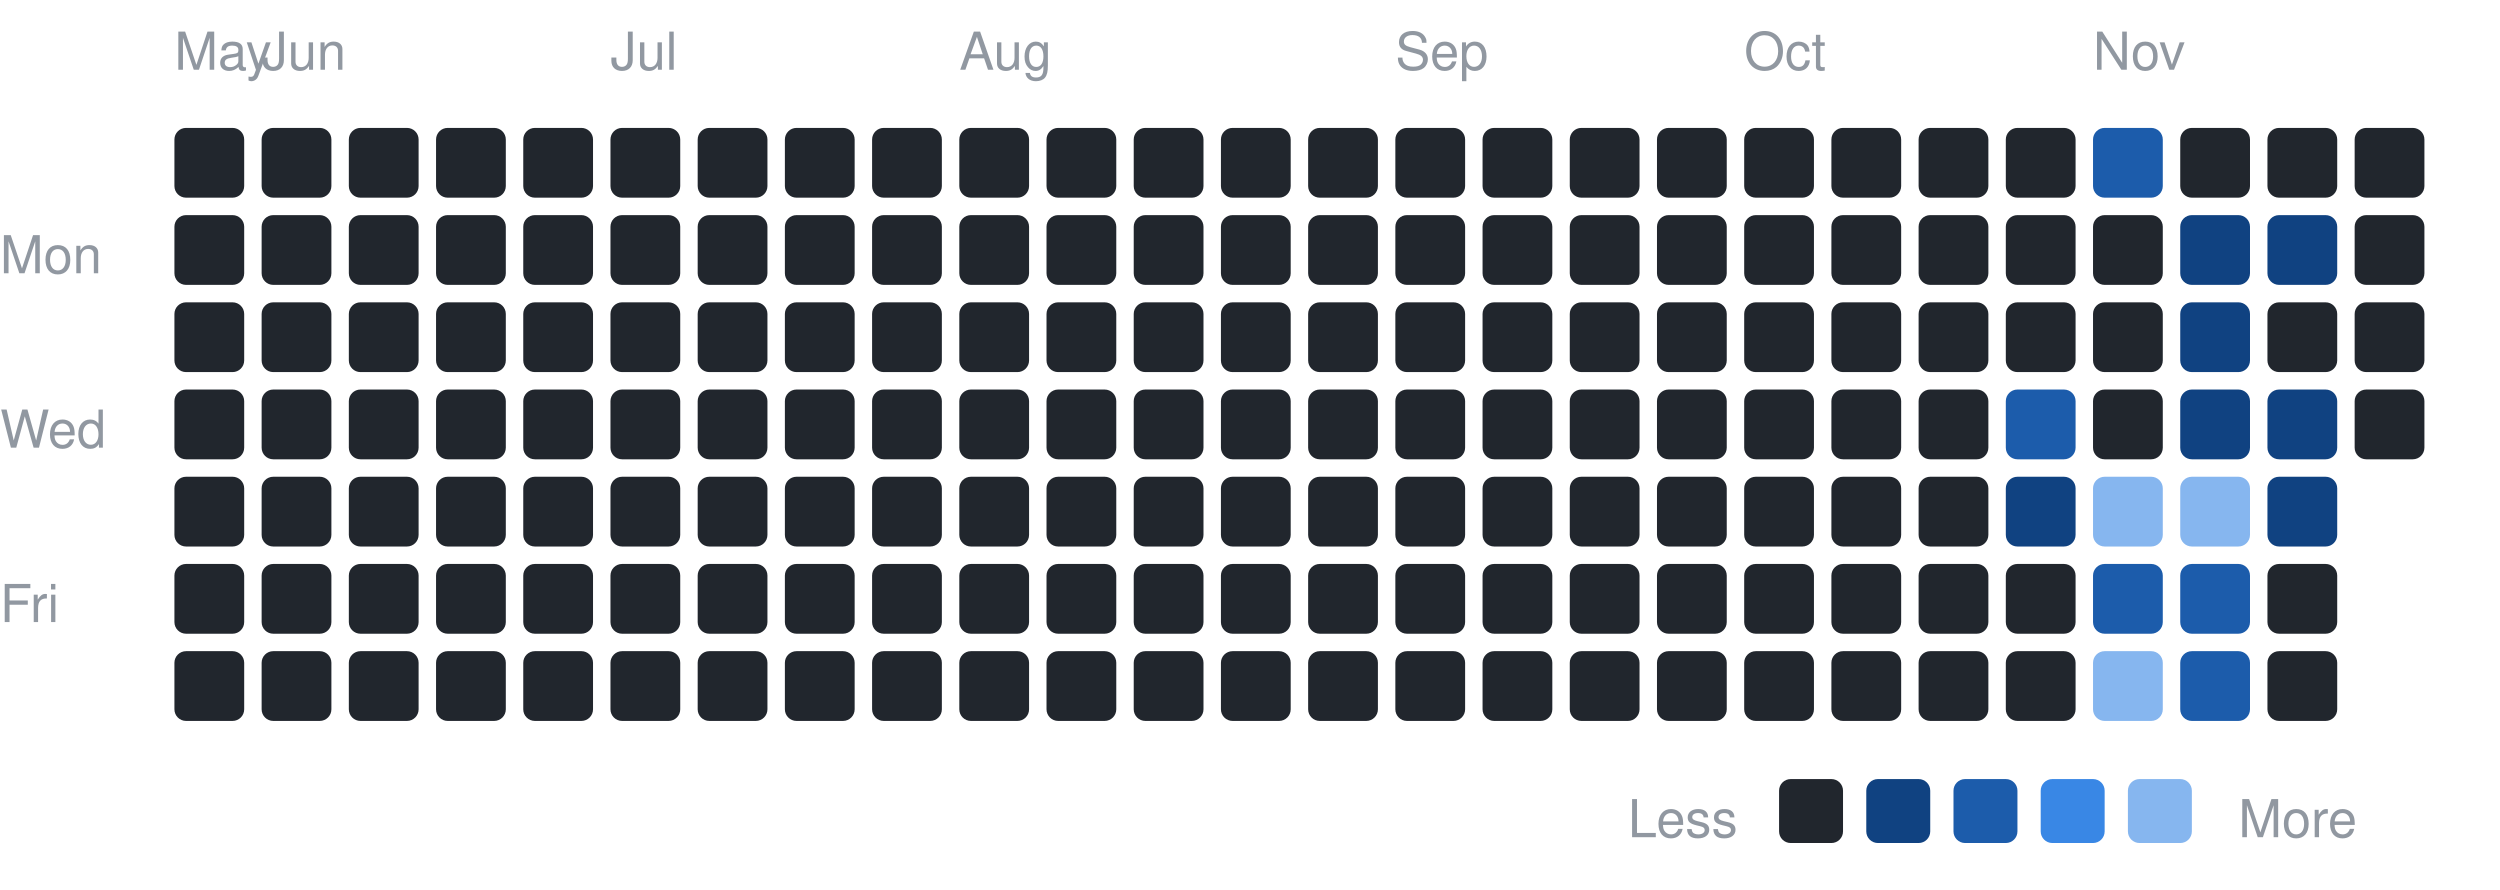
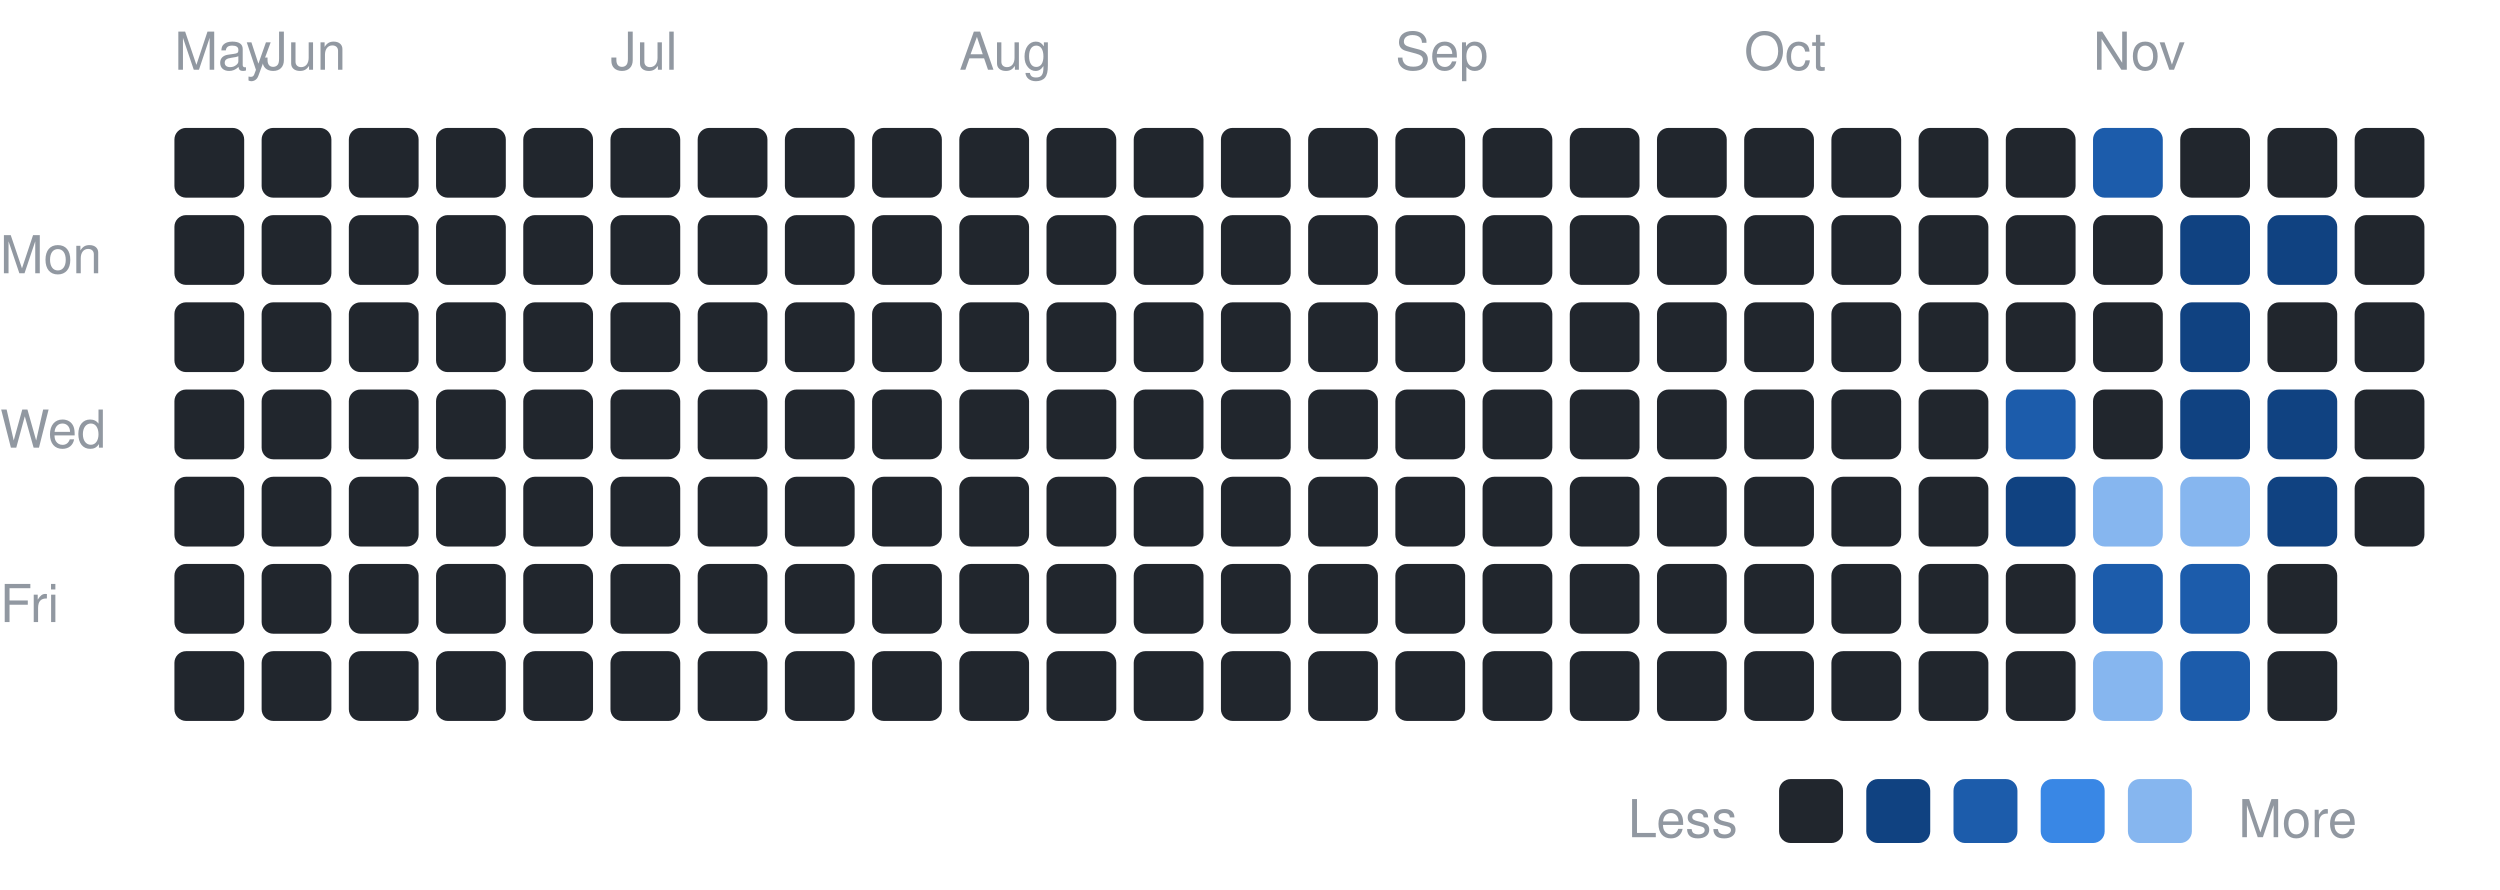
<svg xmlns="http://www.w3.org/2000/svg" width="430" height="153" viewBox="0 0 430 153" font-family="-apple-system,BlinkMacSystemFont,Segoe UI,Helvetica,Arial,sans-serif">
  <text x="0" y="47" font-size="9" fill="#9198a1">Mon</text>
  <text x="0" y="77" font-size="9" fill="#9198a1">Wed</text>
  <text x="0" y="107" font-size="9" fill="#9198a1">Fri</text>
  <text x="30" y="12" font-size="9" fill="#9198a1">May</text>
  <rect x="30" y="22" width="12" height="12" rx="2" fill="#21262d" />
  <rect x="30" y="37" width="12" height="12" rx="2" fill="#21262d" />
  <rect x="30" y="52" width="12" height="12" rx="2" fill="#21262d" />
  <rect x="30" y="67" width="12" height="12" rx="2" fill="#21262d" />
  <rect x="30" y="82" width="12" height="12" rx="2" fill="#21262d" />
  <rect x="30" y="97" width="12" height="12" rx="2" fill="#21262d" />
  <rect x="30" y="112" width="12" height="12" rx="2" fill="#21262d" />
  <text x="45" y="12" font-size="9" fill="#9198a1">Jun</text>
  <rect x="45" y="22" width="12" height="12" rx="2" fill="#21262d" />
  <rect x="45" y="37" width="12" height="12" rx="2" fill="#21262d" />
  <rect x="45" y="52" width="12" height="12" rx="2" fill="#21262d" />
  <rect x="45" y="67" width="12" height="12" rx="2" fill="#21262d" />
  <rect x="45" y="82" width="12" height="12" rx="2" fill="#21262d" />
  <rect x="45" y="97" width="12" height="12" rx="2" fill="#21262d" />
  <rect x="45" y="112" width="12" height="12" rx="2" fill="#21262d" />
  <rect x="60" y="22" width="12" height="12" rx="2" fill="#21262d" />
  <rect x="60" y="37" width="12" height="12" rx="2" fill="#21262d" />
  <rect x="60" y="52" width="12" height="12" rx="2" fill="#21262d" />
  <rect x="60" y="67" width="12" height="12" rx="2" fill="#21262d" />
  <rect x="60" y="82" width="12" height="12" rx="2" fill="#21262d" />
  <rect x="60" y="97" width="12" height="12" rx="2" fill="#21262d" />
  <rect x="60" y="112" width="12" height="12" rx="2" fill="#21262d" />
  <rect x="75" y="22" width="12" height="12" rx="2" fill="#21262d" />
  <rect x="75" y="37" width="12" height="12" rx="2" fill="#21262d" />
  <rect x="75" y="52" width="12" height="12" rx="2" fill="#21262d" />
  <rect x="75" y="67" width="12" height="12" rx="2" fill="#21262d" />
  <rect x="75" y="82" width="12" height="12" rx="2" fill="#21262d" />
  <rect x="75" y="97" width="12" height="12" rx="2" fill="#21262d" />
  <rect x="75" y="112" width="12" height="12" rx="2" fill="#21262d" />
  <rect x="90" y="22" width="12" height="12" rx="2" fill="#21262d" />
  <rect x="90" y="37" width="12" height="12" rx="2" fill="#21262d" />
  <rect x="90" y="52" width="12" height="12" rx="2" fill="#21262d" />
  <rect x="90" y="67" width="12" height="12" rx="2" fill="#21262d" />
  <rect x="90" y="82" width="12" height="12" rx="2" fill="#21262d" />
  <rect x="90" y="97" width="12" height="12" rx="2" fill="#21262d" />
  <rect x="90" y="112" width="12" height="12" rx="2" fill="#21262d" />
  <text x="105" y="12" font-size="9" fill="#9198a1">Jul</text>
  <rect x="105" y="22" width="12" height="12" rx="2" fill="#21262d" />
  <rect x="105" y="37" width="12" height="12" rx="2" fill="#21262d" />
  <rect x="105" y="52" width="12" height="12" rx="2" fill="#21262d" />
  <rect x="105" y="67" width="12" height="12" rx="2" fill="#21262d" />
  <rect x="105" y="82" width="12" height="12" rx="2" fill="#21262d" />
  <rect x="105" y="97" width="12" height="12" rx="2" fill="#21262d" />
  <rect x="105" y="112" width="12" height="12" rx="2" fill="#21262d" />
  <rect x="120" y="22" width="12" height="12" rx="2" fill="#21262d" />
  <rect x="120" y="37" width="12" height="12" rx="2" fill="#21262d" />
  <rect x="120" y="52" width="12" height="12" rx="2" fill="#21262d" />
  <rect x="120" y="67" width="12" height="12" rx="2" fill="#21262d" />
  <rect x="120" y="82" width="12" height="12" rx="2" fill="#21262d" />
  <rect x="120" y="97" width="12" height="12" rx="2" fill="#21262d" />
  <rect x="120" y="112" width="12" height="12" rx="2" fill="#21262d" />
  <rect x="135" y="22" width="12" height="12" rx="2" fill="#21262d" />
  <rect x="135" y="37" width="12" height="12" rx="2" fill="#21262d" />
  <rect x="135" y="52" width="12" height="12" rx="2" fill="#21262d" />
  <rect x="135" y="67" width="12" height="12" rx="2" fill="#21262d" />
  <rect x="135" y="82" width="12" height="12" rx="2" fill="#21262d" />
  <rect x="135" y="97" width="12" height="12" rx="2" fill="#21262d" />
  <rect x="135" y="112" width="12" height="12" rx="2" fill="#21262d" />
  <rect x="150" y="22" width="12" height="12" rx="2" fill="#21262d" />
  <rect x="150" y="37" width="12" height="12" rx="2" fill="#21262d" />
  <rect x="150" y="52" width="12" height="12" rx="2" fill="#21262d" />
  <rect x="150" y="67" width="12" height="12" rx="2" fill="#21262d" />
  <rect x="150" y="82" width="12" height="12" rx="2" fill="#21262d" />
  <rect x="150" y="97" width="12" height="12" rx="2" fill="#21262d" />
  <rect x="150" y="112" width="12" height="12" rx="2" fill="#21262d" />
  <text x="165" y="12" font-size="9" fill="#9198a1">Aug</text>
  <rect x="165" y="22" width="12" height="12" rx="2" fill="#21262d" />
  <rect x="165" y="37" width="12" height="12" rx="2" fill="#21262d" />
  <rect x="165" y="52" width="12" height="12" rx="2" fill="#21262d" />
  <rect x="165" y="67" width="12" height="12" rx="2" fill="#21262d" />
  <rect x="165" y="82" width="12" height="12" rx="2" fill="#21262d" />
  <rect x="165" y="97" width="12" height="12" rx="2" fill="#21262d" />
  <rect x="165" y="112" width="12" height="12" rx="2" fill="#21262d" />
  <rect x="180" y="22" width="12" height="12" rx="2" fill="#21262d" />
  <rect x="180" y="37" width="12" height="12" rx="2" fill="#21262d" />
  <rect x="180" y="52" width="12" height="12" rx="2" fill="#21262d" />
  <rect x="180" y="67" width="12" height="12" rx="2" fill="#21262d" />
  <rect x="180" y="82" width="12" height="12" rx="2" fill="#21262d" />
  <rect x="180" y="97" width="12" height="12" rx="2" fill="#21262d" />
  <rect x="180" y="112" width="12" height="12" rx="2" fill="#21262d" />
  <rect x="195" y="22" width="12" height="12" rx="2" fill="#21262d" />
  <rect x="195" y="37" width="12" height="12" rx="2" fill="#21262d" />
  <rect x="195" y="52" width="12" height="12" rx="2" fill="#21262d" />
  <rect x="195" y="67" width="12" height="12" rx="2" fill="#21262d" />
  <rect x="195" y="82" width="12" height="12" rx="2" fill="#21262d" />
  <rect x="195" y="97" width="12" height="12" rx="2" fill="#21262d" />
  <rect x="195" y="112" width="12" height="12" rx="2" fill="#21262d" />
  <rect x="210" y="22" width="12" height="12" rx="2" fill="#21262d" />
  <rect x="210" y="37" width="12" height="12" rx="2" fill="#21262d" />
  <rect x="210" y="52" width="12" height="12" rx="2" fill="#21262d" />
  <rect x="210" y="67" width="12" height="12" rx="2" fill="#21262d" />
  <rect x="210" y="82" width="12" height="12" rx="2" fill="#21262d" />
  <rect x="210" y="97" width="12" height="12" rx="2" fill="#21262d" />
  <rect x="210" y="112" width="12" height="12" rx="2" fill="#21262d" />
  <rect x="225" y="22" width="12" height="12" rx="2" fill="#21262d" />
  <rect x="225" y="37" width="12" height="12" rx="2" fill="#21262d" />
  <rect x="225" y="52" width="12" height="12" rx="2" fill="#21262d" />
  <rect x="225" y="67" width="12" height="12" rx="2" fill="#21262d" />
  <rect x="225" y="82" width="12" height="12" rx="2" fill="#21262d" />
  <rect x="225" y="97" width="12" height="12" rx="2" fill="#21262d" />
  <rect x="225" y="112" width="12" height="12" rx="2" fill="#21262d" />
  <text x="240" y="12" font-size="9" fill="#9198a1">Sep</text>
  <rect x="240" y="22" width="12" height="12" rx="2" fill="#21262d" />
  <rect x="240" y="37" width="12" height="12" rx="2" fill="#21262d" />
  <rect x="240" y="52" width="12" height="12" rx="2" fill="#21262d" />
  <rect x="240" y="67" width="12" height="12" rx="2" fill="#21262d" />
  <rect x="240" y="82" width="12" height="12" rx="2" fill="#21262d" />
  <rect x="240" y="97" width="12" height="12" rx="2" fill="#21262d" />
  <rect x="240" y="112" width="12" height="12" rx="2" fill="#21262d" />
  <rect x="255" y="22" width="12" height="12" rx="2" fill="#21262d" />
  <rect x="255" y="37" width="12" height="12" rx="2" fill="#21262d" />
  <rect x="255" y="52" width="12" height="12" rx="2" fill="#21262d" />
  <rect x="255" y="67" width="12" height="12" rx="2" fill="#21262d" />
  <rect x="255" y="82" width="12" height="12" rx="2" fill="#21262d" />
  <rect x="255" y="97" width="12" height="12" rx="2" fill="#21262d" />
  <rect x="255" y="112" width="12" height="12" rx="2" fill="#21262d" />
  <rect x="270" y="22" width="12" height="12" rx="2" fill="#21262d" />
  <rect x="270" y="37" width="12" height="12" rx="2" fill="#21262d" />
  <rect x="270" y="52" width="12" height="12" rx="2" fill="#21262d" />
  <rect x="270" y="67" width="12" height="12" rx="2" fill="#21262d" />
  <rect x="270" y="82" width="12" height="12" rx="2" fill="#21262d" />
  <rect x="270" y="97" width="12" height="12" rx="2" fill="#21262d" />
  <rect x="270" y="112" width="12" height="12" rx="2" fill="#21262d" />
  <rect x="285" y="22" width="12" height="12" rx="2" fill="#21262d" />
  <rect x="285" y="37" width="12" height="12" rx="2" fill="#21262d" />
  <rect x="285" y="52" width="12" height="12" rx="2" fill="#21262d" />
  <rect x="285" y="67" width="12" height="12" rx="2" fill="#21262d" />
  <rect x="285" y="82" width="12" height="12" rx="2" fill="#21262d" />
  <rect x="285" y="97" width="12" height="12" rx="2" fill="#21262d" />
  <rect x="285" y="112" width="12" height="12" rx="2" fill="#21262d" />
  <text x="300" y="12" font-size="9" fill="#9198a1">Oct</text>
  <rect x="300" y="22" width="12" height="12" rx="2" fill="#21262d" />
  <rect x="300" y="37" width="12" height="12" rx="2" fill="#21262d" />
  <rect x="300" y="52" width="12" height="12" rx="2" fill="#21262d" />
  <rect x="300" y="67" width="12" height="12" rx="2" fill="#21262d" />
  <rect x="300" y="82" width="12" height="12" rx="2" fill="#21262d" />
  <rect x="300" y="97" width="12" height="12" rx="2" fill="#21262d" />
  <rect x="300" y="112" width="12" height="12" rx="2" fill="#21262d" />
  <rect x="315" y="22" width="12" height="12" rx="2" fill="#21262d" />
  <rect x="315" y="37" width="12" height="12" rx="2" fill="#21262d" />
  <rect x="315" y="52" width="12" height="12" rx="2" fill="#21262d" />
  <rect x="315" y="67" width="12" height="12" rx="2" fill="#21262d" />
  <rect x="315" y="82" width="12" height="12" rx="2" fill="#21262d" />
  <rect x="315" y="97" width="12" height="12" rx="2" fill="#21262d" />
  <rect x="315" y="112" width="12" height="12" rx="2" fill="#21262d" />
  <rect x="330" y="22" width="12" height="12" rx="2" fill="#21262d" />
  <rect x="330" y="37" width="12" height="12" rx="2" fill="#21262d" />
  <rect x="330" y="52" width="12" height="12" rx="2" fill="#21262d" />
  <rect x="330" y="67" width="12" height="12" rx="2" fill="#21262d" />
  <rect x="330" y="82" width="12" height="12" rx="2" fill="#21262d" />
  <rect x="330" y="97" width="12" height="12" rx="2" fill="#21262d" />
  <rect x="330" y="112" width="12" height="12" rx="2" fill="#21262d" />
  <rect x="345" y="22" width="12" height="12" rx="2" fill="#21262d" />
  <rect x="345" y="37" width="12" height="12" rx="2" fill="#21262d" />
  <rect x="345" y="52" width="12" height="12" rx="2" fill="#21262d" />
  <rect x="345" y="67" width="12" height="12" rx="2" fill="#1c5cab" />
  <rect x="345" y="82" width="12" height="12" rx="2" fill="#104281" />
  <rect x="345" y="97" width="12" height="12" rx="2" fill="#21262d" />
  <rect x="345" y="112" width="12" height="12" rx="2" fill="#21262d" />
  <text x="360" y="12" font-size="9" fill="#9198a1">Nov</text>
  <rect x="360" y="22" width="12" height="12" rx="2" fill="#1c5cab" />
  <rect x="360" y="37" width="12" height="12" rx="2" fill="#21262d" />
  <rect x="360" y="52" width="12" height="12" rx="2" fill="#21262d" />
  <rect x="360" y="67" width="12" height="12" rx="2" fill="#21262d" />
  <rect x="360" y="82" width="12" height="12" rx="2" fill="#86b6ef" />
  <rect x="360" y="97" width="12" height="12" rx="2" fill="#1c5cab" />
  <rect x="360" y="112" width="12" height="12" rx="2" fill="#86b6ef" />
  <rect x="375" y="22" width="12" height="12" rx="2" fill="#21262d" />
  <rect x="375" y="37" width="12" height="12" rx="2" fill="#104281" />
  <rect x="375" y="52" width="12" height="12" rx="2" fill="#104281" />
  <rect x="375" y="67" width="12" height="12" rx="2" fill="#104281" />
  <rect x="375" y="82" width="12" height="12" rx="2" fill="#86b6ef" />
  <rect x="375" y="97" width="12" height="12" rx="2" fill="#1c5cab" />
  <rect x="375" y="112" width="12" height="12" rx="2" fill="#1c5cab" />
  <rect x="390" y="22" width="12" height="12" rx="2" fill="#21262d" />
  <rect x="390" y="37" width="12" height="12" rx="2" fill="#104281" />
  <rect x="390" y="52" width="12" height="12" rx="2" fill="#21262d" />
  <rect x="390" y="67" width="12" height="12" rx="2" fill="#104281" />
  <rect x="390" y="82" width="12" height="12" rx="2" fill="#104281" />
  <rect x="390" y="97" width="12" height="12" rx="2" fill="#21262d" />
  <rect x="390" y="112" width="12" height="12" rx="2" fill="#21262d" />
  <rect x="405" y="22" width="12" height="12" rx="2" fill="#21262d" />
  <rect x="405" y="37" width="12" height="12" rx="2" fill="#21262d" />
  <rect x="405" y="52" width="12" height="12" rx="2" fill="#21262d" />
  <rect x="405" y="67" width="12" height="12" rx="2" fill="#21262d" />
+   <rect x="405" y="82" width="12" height="12" rx="2" fill="#21262d" />
  <text x="280" y="144" font-size="9" fill="#9198a1">Less</text>
  <rect x="306" y="134" width="11" height="11" rx="2" fill="#21262d" />
  <rect x="321" y="134" width="11" height="11" rx="2" fill="#104281" />
  <rect x="336" y="134" width="11" height="11" rx="2" fill="#1c5cab" />
  <rect x="351" y="134" width="11" height="11" rx="2" fill="#3987e5" />
  <rect x="366" y="134" width="11" height="11" rx="2" fill="#86b6ef" />
  <text x="385" y="144" font-size="9" fill="#9198a1">More</text>
</svg>
